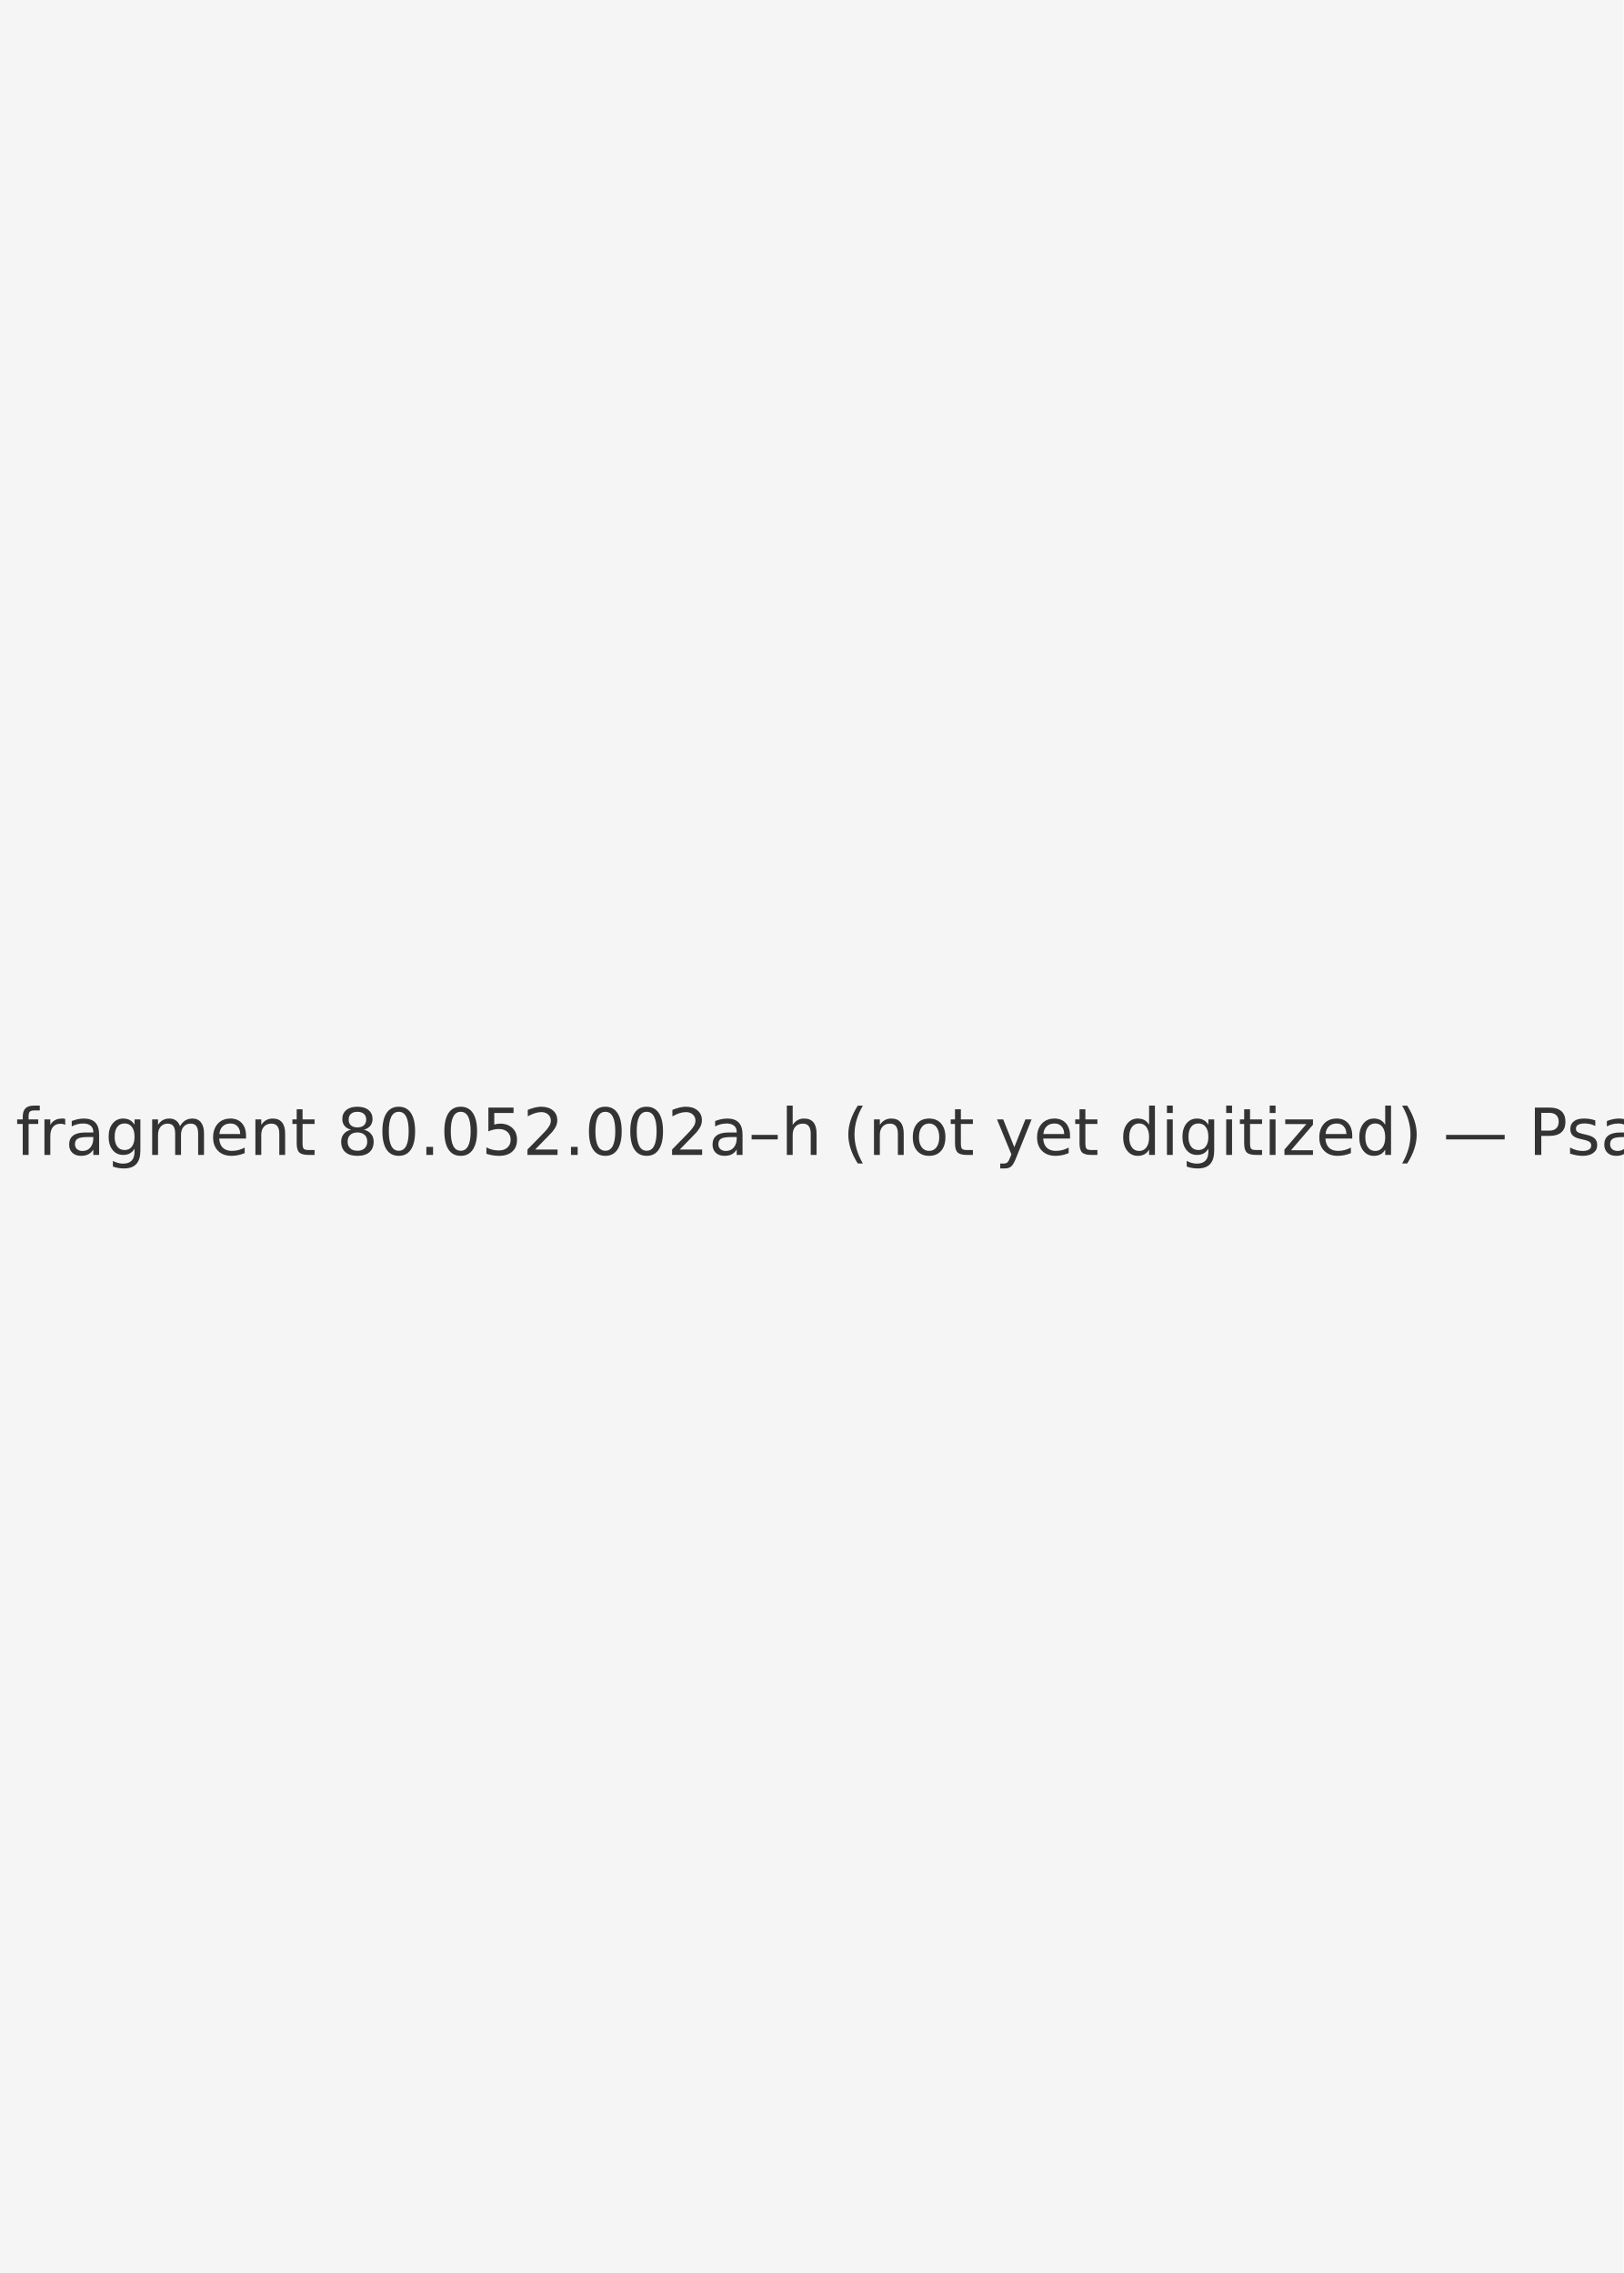
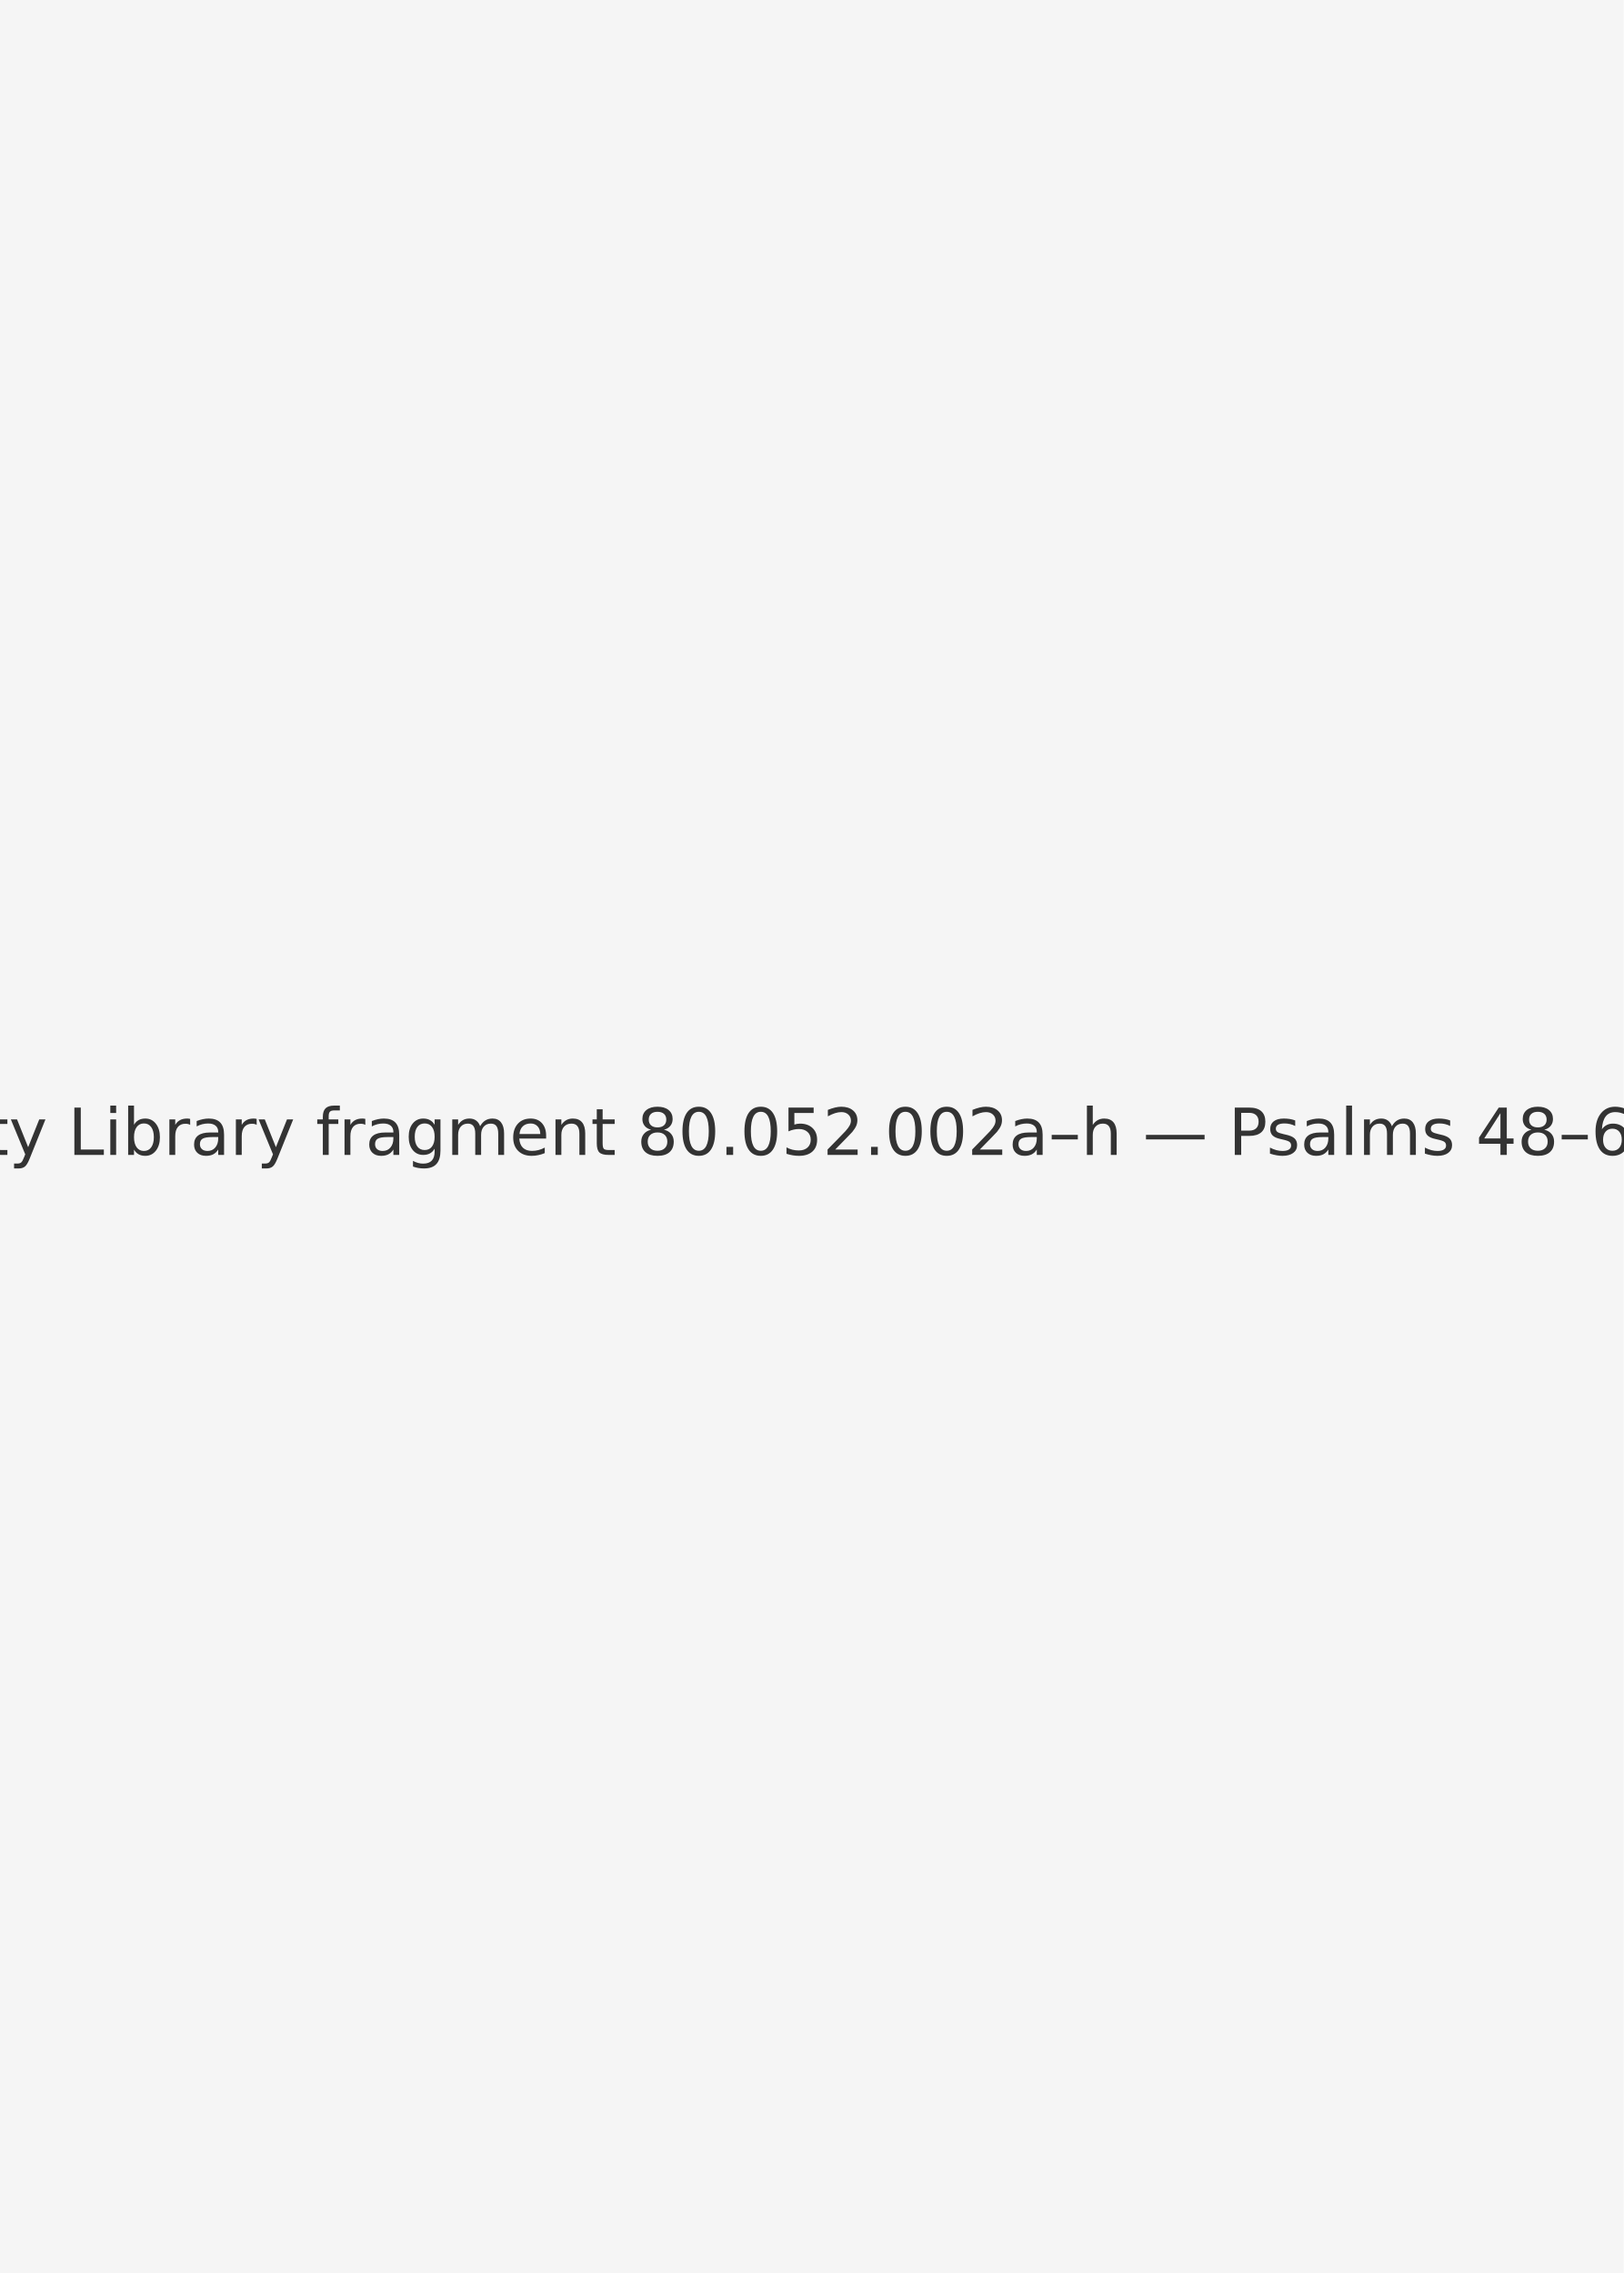
<svg xmlns="http://www.w3.org/2000/svg" width="1000" height="1400" viewBox="0 0 1000 1400">
  <rect width="100%" height="100%" fill="#f5f5f5" />
-   <text x="50%" y="50%" font-family="DejaVu Sans, Arial, sans-serif" font-size="40" fill="#333" text-anchor="middle" dominant-baseline="middle">Cornell University Library fragment 80.052.002a–h (not yet digitized) — Psalms 48–65 — 002d, recto</text>
+   <text x="50%" y="50%" font-family="DejaVu Sans, Arial, sans-serif" font-size="40" fill="#333" text-anchor="middle" dominant-baseline="middle">Cornell University Library fragment 80.052.002a–h — Psalms 48–65 — 002d, recto</text>
</svg>
